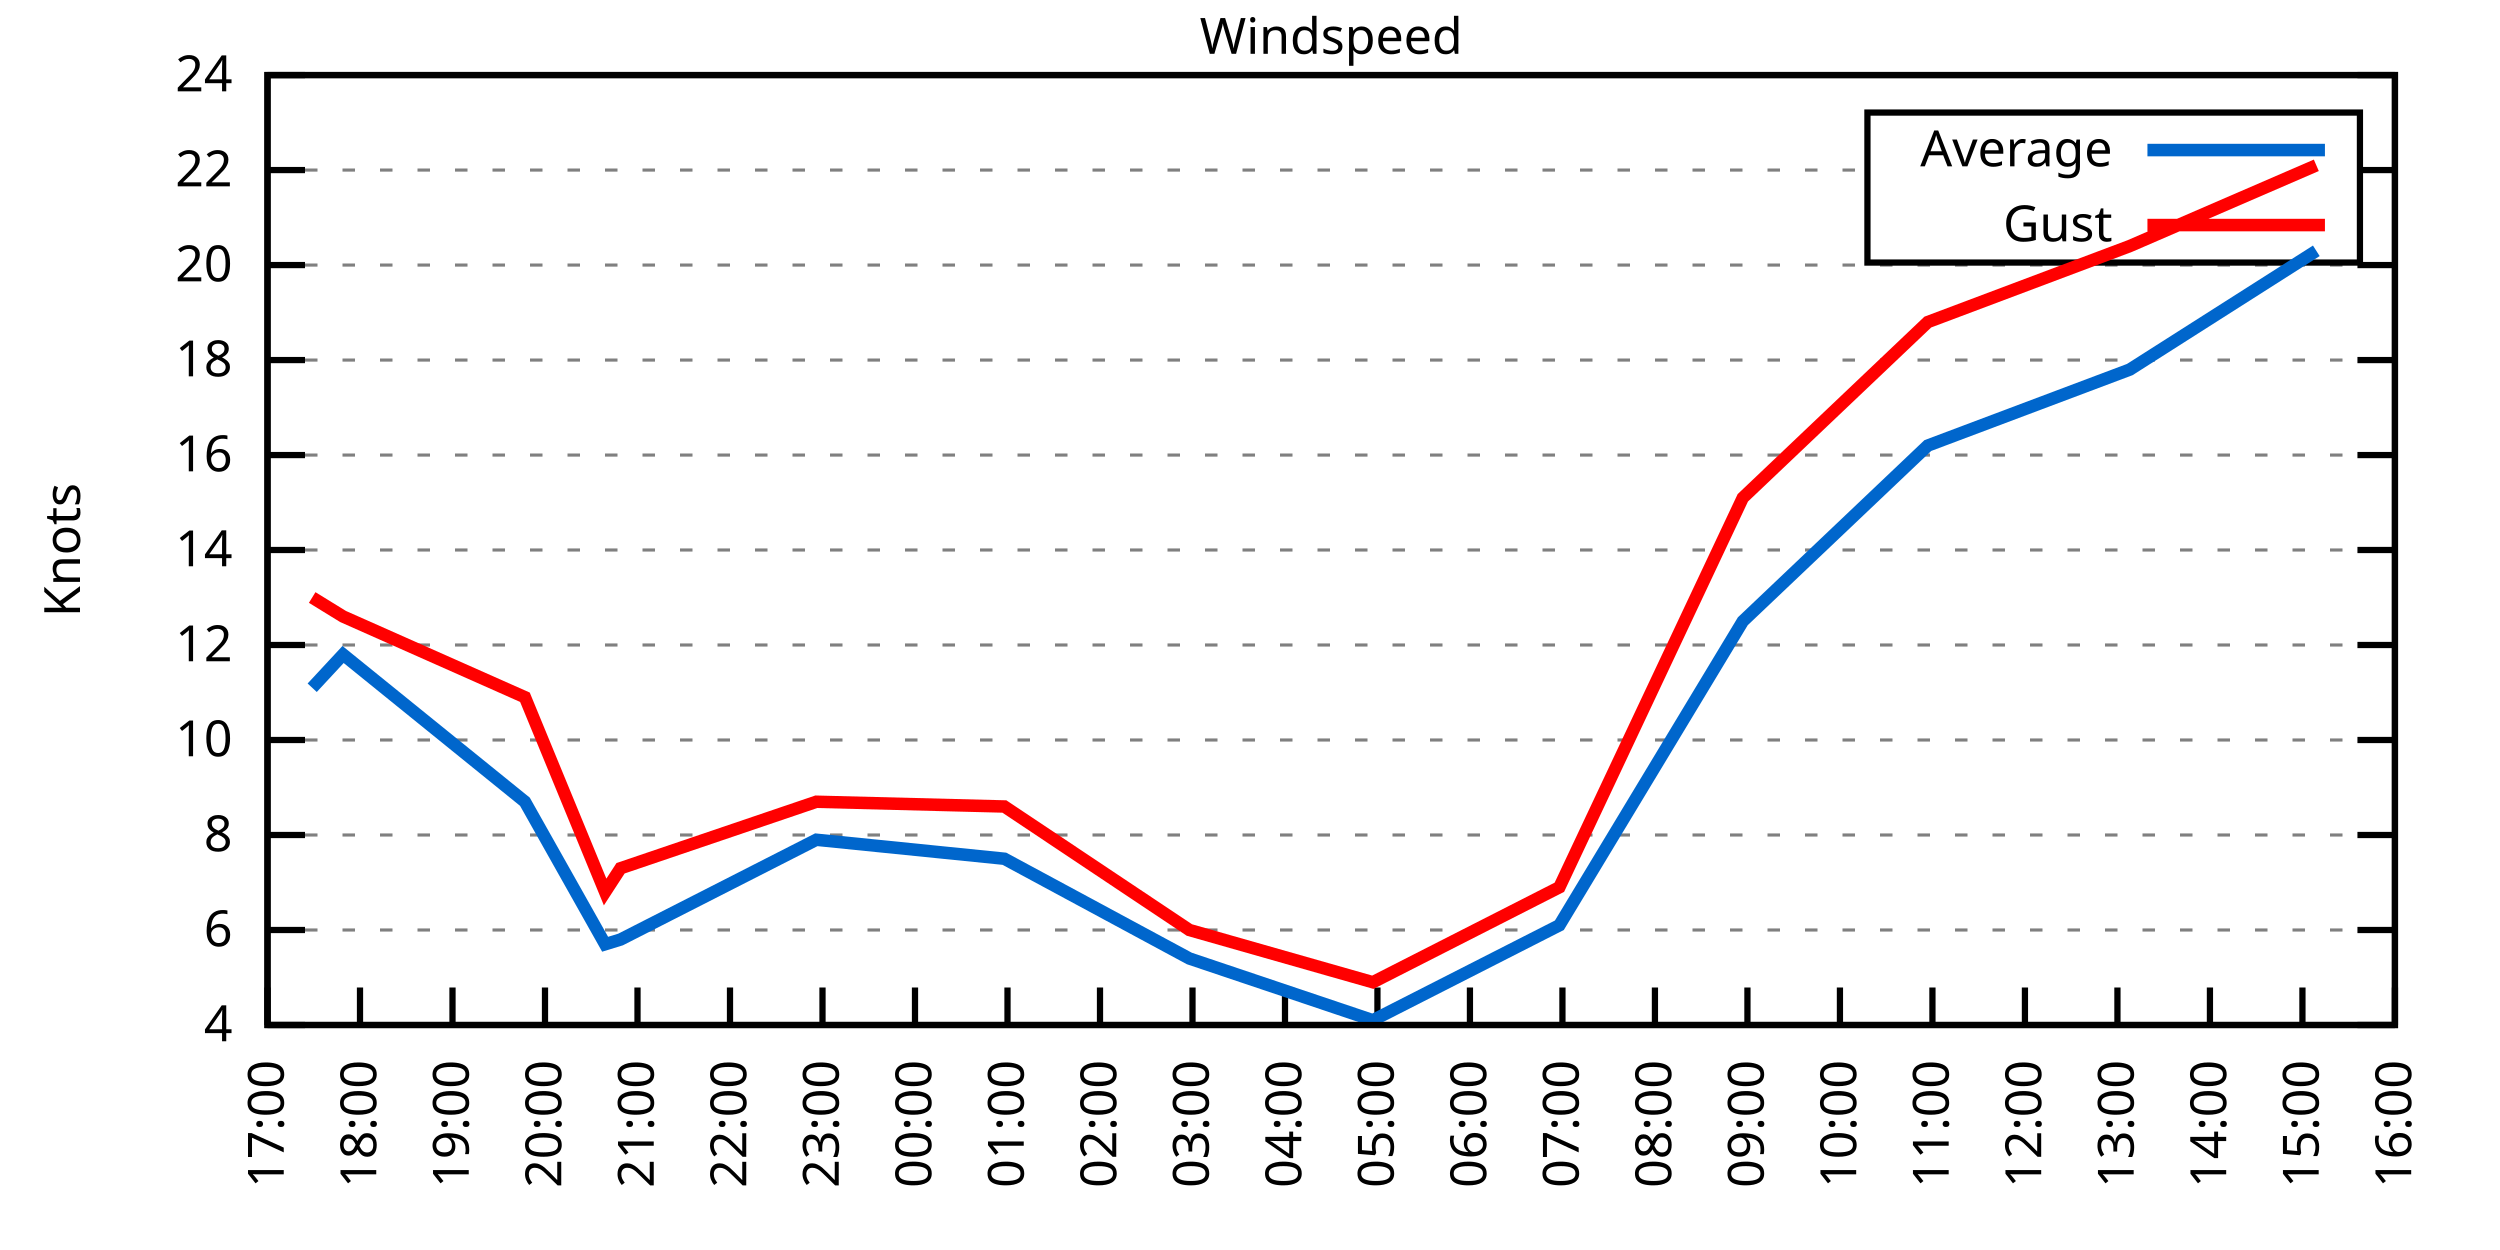
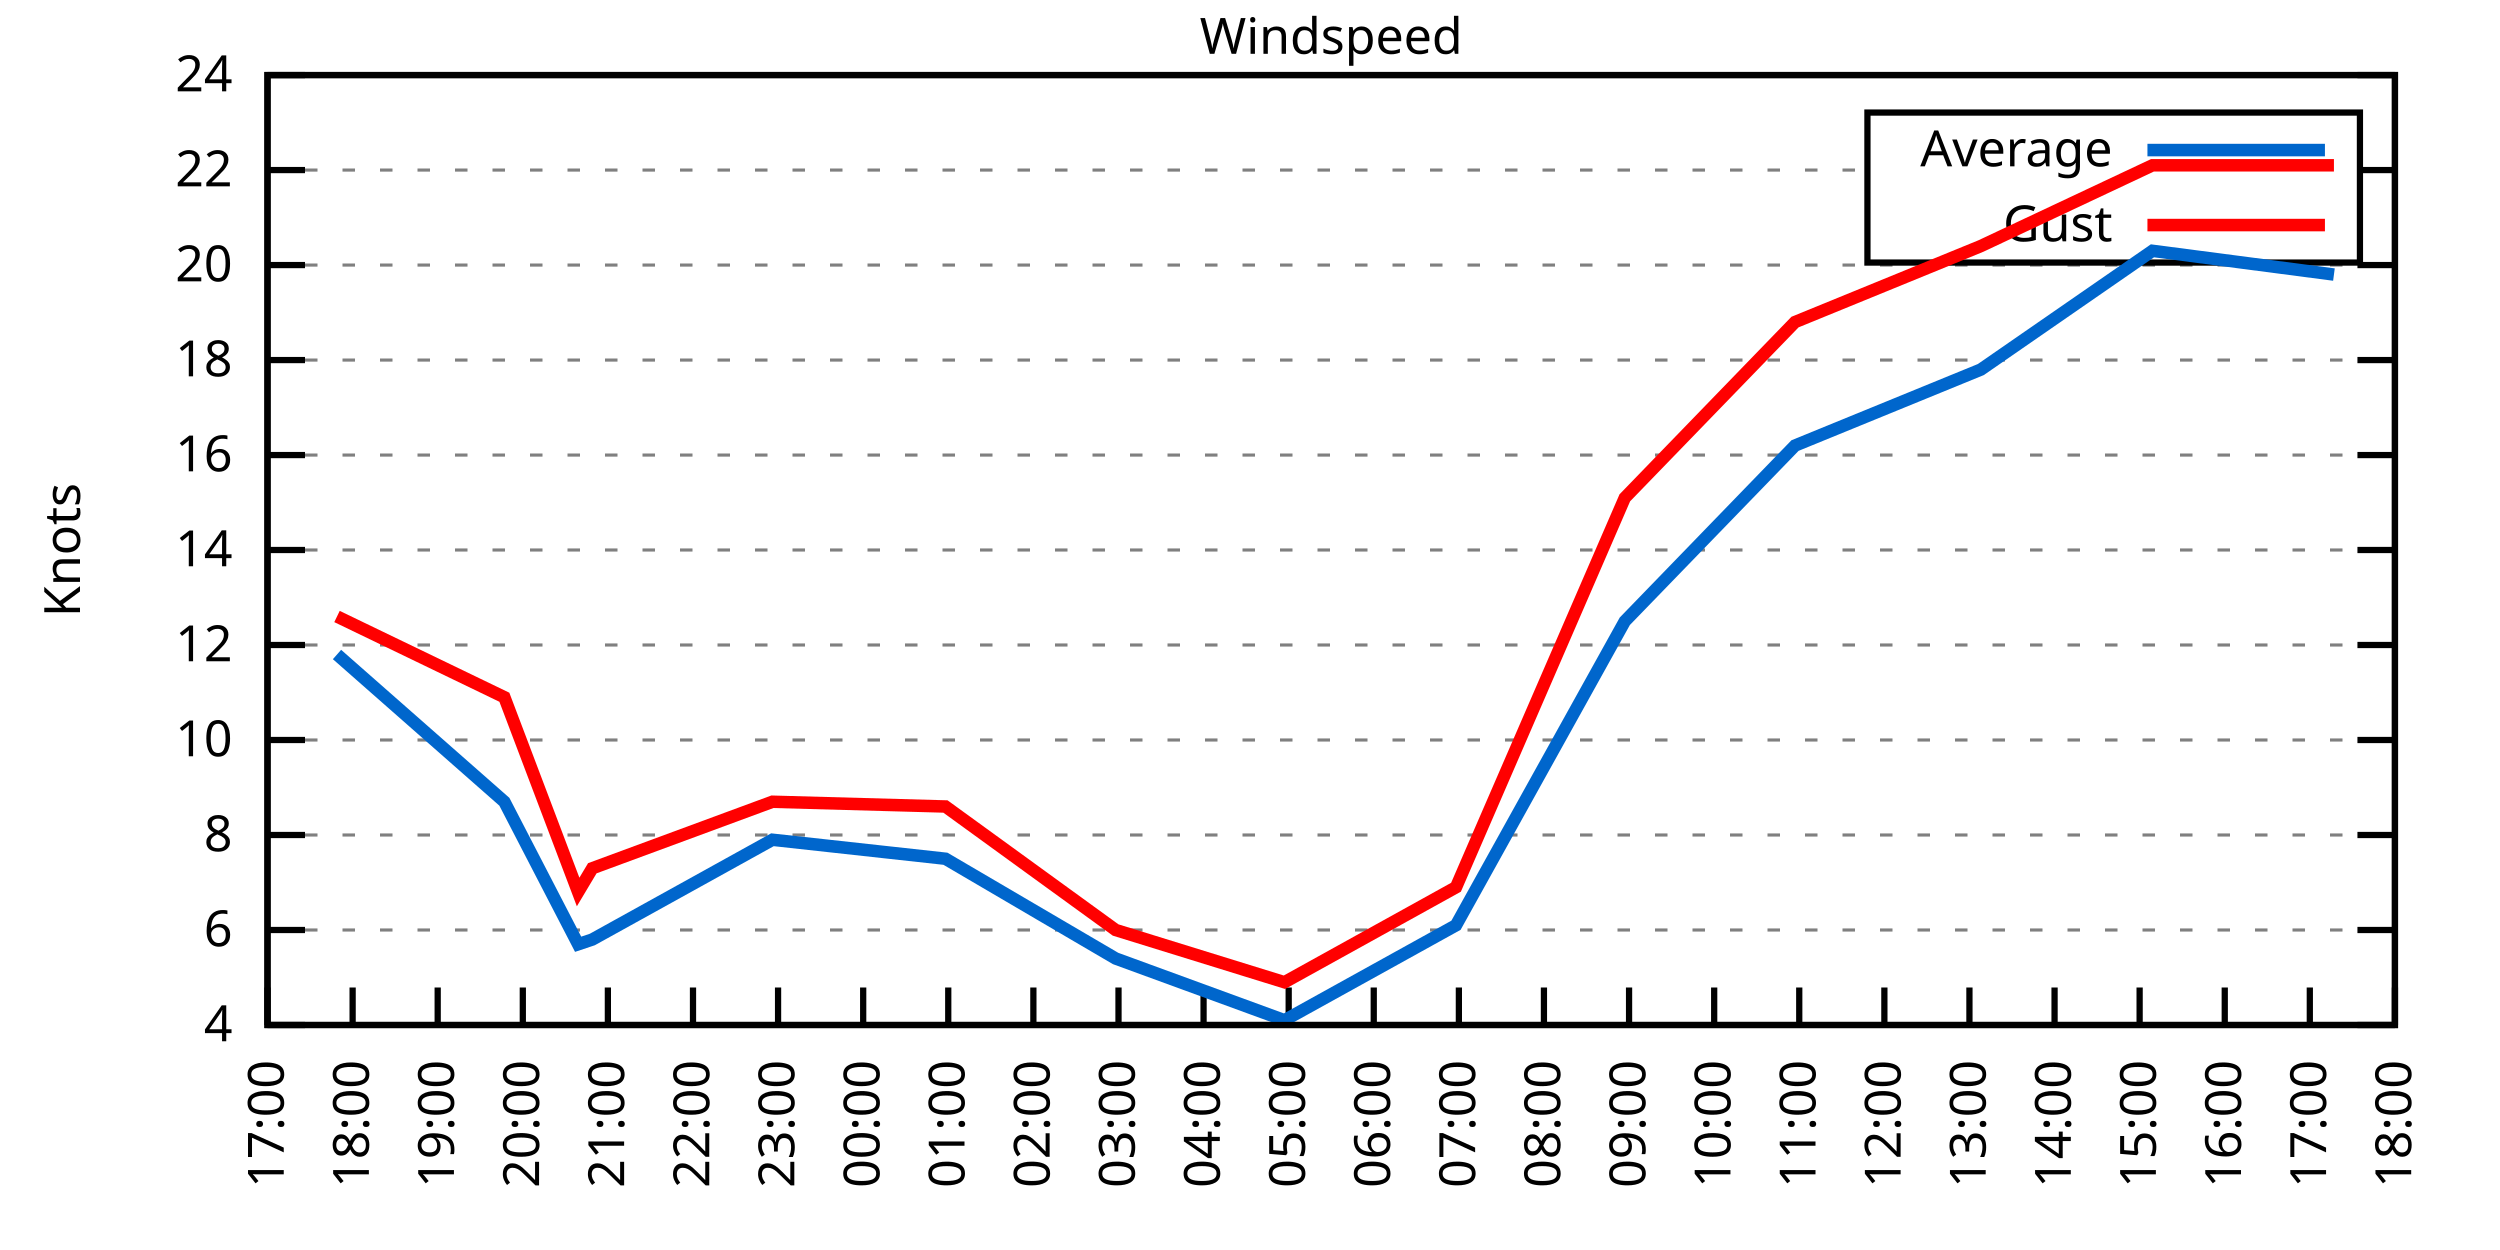
<svg xmlns="http://www.w3.org/2000/svg" xmlns:xlink="http://www.w3.org/1999/xlink" width="400" height="200" viewBox="0 0 400 200">
  <g id="gnuplot_canvas">
    <rect x="0" y="0" width="400" height="200" fill="none" />
    <defs>
      <circle id="gpDot" r="0.5" stroke-width="0.5" stroke="currentColor" />
      <path id="gpPt0" stroke-width="0.333" stroke="currentColor" d="M-1,0 h2 M0,-1 v2" />
      <path id="gpPt1" stroke-width="0.333" stroke="currentColor" d="M-1,-1 L1,1 M1,-1 L-1,1" />
      <path id="gpPt2" stroke-width="0.333" stroke="currentColor" d="M-1,0 L1,0 M0,-1 L0,1 M-1,-1 L1,1 M-1,1 L1,-1" />
      <rect id="gpPt3" stroke-width="0.333" stroke="currentColor" x="-1" y="-1" width="2" height="2" />
      <rect id="gpPt4" stroke-width="0.333" stroke="currentColor" fill="currentColor" x="-1" y="-1" width="2" height="2" />
      <circle id="gpPt5" stroke-width="0.333" stroke="currentColor" cx="0" cy="0" r="1" />
      <use xlink:href="#gpPt5" id="gpPt6" fill="currentColor" stroke="none" />
      <path id="gpPt7" stroke-width="0.333" stroke="currentColor" d="M0,-1.33 L-1.33,0.67 L1.33,0.67 z" />
      <use xlink:href="#gpPt7" id="gpPt8" fill="currentColor" stroke="none" />
      <use xlink:href="#gpPt7" id="gpPt9" stroke="currentColor" transform="rotate(180)" />
      <use xlink:href="#gpPt9" id="gpPt10" fill="currentColor" stroke="none" />
      <use xlink:href="#gpPt3" id="gpPt11" stroke="currentColor" transform="rotate(45)" />
      <use xlink:href="#gpPt11" id="gpPt12" fill="currentColor" stroke="none" />
      <path id="gpPt13" stroke-width="0.333" stroke="currentColor" d="M0,1.330 L1.265,0.411 L0.782,-1.067 L-0.782,-1.076 L-1.265,0.411 z" />
      <use xlink:href="#gpPt13" id="gpPt14" fill="currentColor" stroke="none" />
      <filter id="textbox" filterUnits="objectBoundingBox" x="0" y="0" height="1" width="1">
        <feFlood flood-color="white" flood-opacity="1" result="bgnd" />
        <feComposite in="SourceGraphic" in2="bgnd" operator="atop" />
      </filter>
      <filter id="greybox" filterUnits="objectBoundingBox" x="0" y="0" height="1" width="1">
        <feFlood flood-color="lightgrey" flood-opacity="1" result="grey" />
        <feComposite in="SourceGraphic" in2="grey" operator="atop" />
      </filter>
    </defs>
    <g fill="none" color="white" stroke="currentColor" stroke-width="1.00" stroke-linecap="butt" stroke-linejoin="miter">
</g>
    <g fill="none" color="black" stroke="currentColor" stroke-width="1.00" stroke-linecap="butt" stroke-linejoin="miter">
      <g stroke="none" shape-rendering="crispEdges">
        <polygon fill="rgb(255, 255, 255)" points="42.80,164.00 383.18,164.00 383.18,12.02 42.80,12.02 " />
      </g>
    </g>
    <g fill="none" color="black" stroke="currentColor" stroke-width="1.00" stroke-linecap="butt" stroke-linejoin="miter">
</g>
    <g fill="none" color="black" stroke="black" stroke-width="0.50" stroke-linecap="butt" stroke-linejoin="miter">
</g>
    <g fill="none" color="gray" stroke="currentColor" stroke-width="0.50" stroke-linecap="butt" stroke-linejoin="miter">
      <path stroke="gray" stroke-dasharray="2,4" class="gridline" d="M42.80,164.00 L383.19,164.00  " />
    </g>
    <g fill="none" color="gray" stroke="gray" stroke-width="1.00" stroke-linecap="butt" stroke-linejoin="miter">
</g>
    <g fill="none" color="black" stroke="currentColor" stroke-width="1.00" stroke-linecap="butt" stroke-linejoin="miter">
      <path stroke="black" d="M42.80,164.00 L48.80,164.00 M383.19,164.00 L377.19,164.00  " />
      <g transform="translate(37.20,166.60)" stroke="none" fill="black" font-family="Sans" font-size="8.00" text-anchor="end">
        <text>
          <tspan font-family="Sans"> 4</tspan>
        </text>
      </g>
    </g>
    <g fill="none" color="black" stroke="currentColor" stroke-width="1.00" stroke-linecap="butt" stroke-linejoin="miter">
</g>
    <g fill="none" color="black" stroke="black" stroke-width="0.50" stroke-linecap="butt" stroke-linejoin="miter">
</g>
    <g fill="none" color="gray" stroke="currentColor" stroke-width="0.50" stroke-linecap="butt" stroke-linejoin="miter">
      <path stroke="gray" stroke-dasharray="2,4" class="gridline" d="M42.80,148.80 L383.19,148.80  " />
    </g>
    <g fill="none" color="gray" stroke="gray" stroke-width="1.00" stroke-linecap="butt" stroke-linejoin="miter">
</g>
    <g fill="none" color="black" stroke="currentColor" stroke-width="1.00" stroke-linecap="butt" stroke-linejoin="miter">
      <path stroke="black" d="M42.80,148.80 L48.80,148.80 M383.19,148.80 L377.19,148.80  " />
      <g transform="translate(37.20,151.40)" stroke="none" fill="black" font-family="Sans" font-size="8.00" text-anchor="end">
        <text>
          <tspan font-family="Sans"> 6</tspan>
        </text>
      </g>
    </g>
    <g fill="none" color="black" stroke="currentColor" stroke-width="1.00" stroke-linecap="butt" stroke-linejoin="miter">
</g>
    <g fill="none" color="black" stroke="black" stroke-width="0.50" stroke-linecap="butt" stroke-linejoin="miter">
</g>
    <g fill="none" color="gray" stroke="currentColor" stroke-width="0.50" stroke-linecap="butt" stroke-linejoin="miter">
      <path stroke="gray" stroke-dasharray="2,4" class="gridline" d="M42.80,133.60 L383.19,133.60  " />
    </g>
    <g fill="none" color="gray" stroke="gray" stroke-width="1.00" stroke-linecap="butt" stroke-linejoin="miter">
</g>
    <g fill="none" color="black" stroke="currentColor" stroke-width="1.00" stroke-linecap="butt" stroke-linejoin="miter">
      <path stroke="black" d="M42.80,133.60 L48.80,133.60 M383.19,133.60 L377.19,133.60  " />
      <g transform="translate(37.20,136.20)" stroke="none" fill="black" font-family="Sans" font-size="8.00" text-anchor="end">
        <text>
          <tspan font-family="Sans"> 8</tspan>
        </text>
      </g>
    </g>
    <g fill="none" color="black" stroke="currentColor" stroke-width="1.00" stroke-linecap="butt" stroke-linejoin="miter">
</g>
    <g fill="none" color="black" stroke="black" stroke-width="0.50" stroke-linecap="butt" stroke-linejoin="miter">
</g>
    <g fill="none" color="gray" stroke="currentColor" stroke-width="0.50" stroke-linecap="butt" stroke-linejoin="miter">
      <path stroke="gray" stroke-dasharray="2,4" class="gridline" d="M42.80,118.40 L383.19,118.40  " />
    </g>
    <g fill="none" color="gray" stroke="gray" stroke-width="1.00" stroke-linecap="butt" stroke-linejoin="miter">
</g>
    <g fill="none" color="black" stroke="currentColor" stroke-width="1.00" stroke-linecap="butt" stroke-linejoin="miter">
      <path stroke="black" d="M42.80,118.40 L48.80,118.40 M383.19,118.40 L377.19,118.40  " />
      <g transform="translate(37.20,121.00)" stroke="none" fill="black" font-family="Sans" font-size="8.00" text-anchor="end">
        <text>
          <tspan font-family="Sans"> 10</tspan>
        </text>
      </g>
    </g>
    <g fill="none" color="black" stroke="currentColor" stroke-width="1.00" stroke-linecap="butt" stroke-linejoin="miter">
</g>
    <g fill="none" color="black" stroke="black" stroke-width="0.50" stroke-linecap="butt" stroke-linejoin="miter">
</g>
    <g fill="none" color="gray" stroke="currentColor" stroke-width="0.50" stroke-linecap="butt" stroke-linejoin="miter">
      <path stroke="gray" stroke-dasharray="2,4" class="gridline" d="M42.80,103.20 L383.19,103.20  " />
    </g>
    <g fill="none" color="gray" stroke="gray" stroke-width="1.00" stroke-linecap="butt" stroke-linejoin="miter">
</g>
    <g fill="none" color="black" stroke="currentColor" stroke-width="1.00" stroke-linecap="butt" stroke-linejoin="miter">
      <path stroke="black" d="M42.80,103.20 L48.80,103.20 M383.19,103.20 L377.19,103.20  " />
      <g transform="translate(37.20,105.80)" stroke="none" fill="black" font-family="Sans" font-size="8.00" text-anchor="end">
        <text>
          <tspan font-family="Sans"> 12</tspan>
        </text>
      </g>
    </g>
    <g fill="none" color="black" stroke="currentColor" stroke-width="1.00" stroke-linecap="butt" stroke-linejoin="miter">
</g>
    <g fill="none" color="black" stroke="black" stroke-width="0.50" stroke-linecap="butt" stroke-linejoin="miter">
</g>
    <g fill="none" color="gray" stroke="currentColor" stroke-width="0.50" stroke-linecap="butt" stroke-linejoin="miter">
      <path stroke="gray" stroke-dasharray="2,4" class="gridline" d="M42.80,88.00 L383.19,88.00  " />
    </g>
    <g fill="none" color="gray" stroke="gray" stroke-width="1.00" stroke-linecap="butt" stroke-linejoin="miter">
</g>
    <g fill="none" color="black" stroke="currentColor" stroke-width="1.00" stroke-linecap="butt" stroke-linejoin="miter">
      <path stroke="black" d="M42.80,88.00 L48.80,88.00 M383.19,88.00 L377.19,88.00  " />
      <g transform="translate(37.20,90.60)" stroke="none" fill="black" font-family="Sans" font-size="8.00" text-anchor="end">
        <text>
          <tspan font-family="Sans"> 14</tspan>
        </text>
      </g>
    </g>
    <g fill="none" color="black" stroke="currentColor" stroke-width="1.00" stroke-linecap="butt" stroke-linejoin="miter">
</g>
    <g fill="none" color="black" stroke="black" stroke-width="0.50" stroke-linecap="butt" stroke-linejoin="miter">
</g>
    <g fill="none" color="gray" stroke="currentColor" stroke-width="0.50" stroke-linecap="butt" stroke-linejoin="miter">
      <path stroke="gray" stroke-dasharray="2,4" class="gridline" d="M42.80,72.81 L383.19,72.81  " />
    </g>
    <g fill="none" color="gray" stroke="gray" stroke-width="1.00" stroke-linecap="butt" stroke-linejoin="miter">
</g>
    <g fill="none" color="black" stroke="currentColor" stroke-width="1.00" stroke-linecap="butt" stroke-linejoin="miter">
      <path stroke="black" d="M42.80,72.81 L48.80,72.81 M383.19,72.81 L377.19,72.81  " />
      <g transform="translate(37.20,75.41)" stroke="none" fill="black" font-family="Sans" font-size="8.00" text-anchor="end">
        <text>
          <tspan font-family="Sans"> 16</tspan>
        </text>
      </g>
    </g>
    <g fill="none" color="black" stroke="currentColor" stroke-width="1.00" stroke-linecap="butt" stroke-linejoin="miter">
</g>
    <g fill="none" color="black" stroke="black" stroke-width="0.50" stroke-linecap="butt" stroke-linejoin="miter">
</g>
    <g fill="none" color="gray" stroke="currentColor" stroke-width="0.50" stroke-linecap="butt" stroke-linejoin="miter">
      <path stroke="gray" stroke-dasharray="2,4" class="gridline" d="M42.80,57.61 L383.19,57.61  " />
    </g>
    <g fill="none" color="gray" stroke="gray" stroke-width="1.00" stroke-linecap="butt" stroke-linejoin="miter">
</g>
    <g fill="none" color="black" stroke="currentColor" stroke-width="1.00" stroke-linecap="butt" stroke-linejoin="miter">
      <path stroke="black" d="M42.80,57.61 L48.80,57.61 M383.19,57.61 L377.19,57.61  " />
      <g transform="translate(37.20,60.21)" stroke="none" fill="black" font-family="Sans" font-size="8.00" text-anchor="end">
        <text>
          <tspan font-family="Sans"> 18</tspan>
        </text>
      </g>
    </g>
    <g fill="none" color="black" stroke="currentColor" stroke-width="1.00" stroke-linecap="butt" stroke-linejoin="miter">
</g>
    <g fill="none" color="black" stroke="black" stroke-width="0.50" stroke-linecap="butt" stroke-linejoin="miter">
</g>
    <g fill="none" color="gray" stroke="currentColor" stroke-width="0.50" stroke-linecap="butt" stroke-linejoin="miter">
      <path stroke="gray" stroke-dasharray="2,4" class="gridline" d="M42.80,42.41 L383.19,42.41  " />
    </g>
    <g fill="none" color="gray" stroke="gray" stroke-width="1.00" stroke-linecap="butt" stroke-linejoin="miter">
</g>
    <g fill="none" color="black" stroke="currentColor" stroke-width="1.00" stroke-linecap="butt" stroke-linejoin="miter">
      <path stroke="black" d="M42.80,42.41 L48.80,42.41 M383.19,42.41 L377.19,42.41  " />
      <g transform="translate(37.20,45.01)" stroke="none" fill="black" font-family="Sans" font-size="8.00" text-anchor="end">
        <text>
          <tspan font-family="Sans"> 20</tspan>
        </text>
      </g>
    </g>
    <g fill="none" color="black" stroke="currentColor" stroke-width="1.00" stroke-linecap="butt" stroke-linejoin="miter">
</g>
    <g fill="none" color="black" stroke="black" stroke-width="0.50" stroke-linecap="butt" stroke-linejoin="miter">
</g>
    <g fill="none" color="gray" stroke="currentColor" stroke-width="0.50" stroke-linecap="butt" stroke-linejoin="miter">
      <path stroke="gray" stroke-dasharray="2,4" class="gridline" d="M42.80,27.21 L298.79,27.21 M377.59,27.21 L383.19,27.21  " />
    </g>
    <g fill="none" color="gray" stroke="gray" stroke-width="1.00" stroke-linecap="butt" stroke-linejoin="miter">
</g>
    <g fill="none" color="black" stroke="currentColor" stroke-width="1.00" stroke-linecap="butt" stroke-linejoin="miter">
      <path stroke="black" d="M42.80,27.21 L48.80,27.21 M383.19,27.21 L377.19,27.21  " />
      <g transform="translate(37.20,29.81)" stroke="none" fill="black" font-family="Sans" font-size="8.00" text-anchor="end">
        <text>
          <tspan font-family="Sans"> 22</tspan>
        </text>
      </g>
    </g>
    <g fill="none" color="black" stroke="currentColor" stroke-width="1.00" stroke-linecap="butt" stroke-linejoin="miter">
</g>
    <g fill="none" color="black" stroke="black" stroke-width="0.50" stroke-linecap="butt" stroke-linejoin="miter">
</g>
    <g fill="none" color="gray" stroke="currentColor" stroke-width="0.50" stroke-linecap="butt" stroke-linejoin="miter">
      <path stroke="gray" stroke-dasharray="2,4" class="gridline" d="M42.80,12.01 L383.19,12.01  " />
    </g>
    <g fill="none" color="gray" stroke="gray" stroke-width="1.00" stroke-linecap="butt" stroke-linejoin="miter">
</g>
    <g fill="none" color="black" stroke="currentColor" stroke-width="1.00" stroke-linecap="butt" stroke-linejoin="miter">
      <path stroke="black" d="M42.80,12.01 L48.80,12.01 M383.19,12.01 L377.19,12.01  " />
      <g transform="translate(37.20,14.61)" stroke="none" fill="black" font-family="Sans" font-size="8.00" text-anchor="end">
        <text>
          <tspan font-family="Sans"> 24</tspan>
        </text>
      </g>
    </g>
    <g fill="none" color="black" stroke="currentColor" stroke-width="1.00" stroke-linecap="butt" stroke-linejoin="miter">
      <path stroke="black" d="M42.80,164.00 L42.80,158.00  " />
      <g transform="translate(45.40,169.60) rotate(270.00)" stroke="none" fill="black" font-family="Sans" font-size="8.00" text-anchor="end">
        <text>
          <tspan font-family="Sans">17:00</tspan>
        </text>
      </g>
    </g>
    <g fill="none" color="black" stroke="currentColor" stroke-width="1.00" stroke-linecap="butt" stroke-linejoin="miter">
-       <path stroke="black" d="M57.60,164.00 L57.60,158.00  " />
-       <g transform="translate(60.20,169.60) rotate(270.00)" stroke="none" fill="black" font-family="Sans" font-size="8.00" text-anchor="end">
+       <path stroke="black" d="M56.42,164.00 L56.42,158.00  " />
+       <g transform="translate(59.02,169.60) rotate(270.00)" stroke="none" fill="black" font-family="Sans" font-size="8.00" text-anchor="end">
        <text>
          <tspan font-family="Sans">18:00</tspan>
        </text>
      </g>
    </g>
    <g fill="none" color="black" stroke="currentColor" stroke-width="1.00" stroke-linecap="butt" stroke-linejoin="miter">
-       <path stroke="black" d="M72.40,164.00 L72.40,158.00  " />
-       <g transform="translate(75.00,169.60) rotate(270.00)" stroke="none" fill="black" font-family="Sans" font-size="8.00" text-anchor="end">
+       <path stroke="black" d="M70.03,164.00 L70.03,158.00  " />
+       <g transform="translate(72.63,169.60) rotate(270.00)" stroke="none" fill="black" font-family="Sans" font-size="8.00" text-anchor="end">
        <text>
          <tspan font-family="Sans">19:00</tspan>
        </text>
      </g>
    </g>
    <g fill="none" color="black" stroke="currentColor" stroke-width="1.00" stroke-linecap="butt" stroke-linejoin="miter">
-       <path stroke="black" d="M87.20,164.00 L87.20,158.00  " />
-       <g transform="translate(89.80,169.60) rotate(270.00)" stroke="none" fill="black" font-family="Sans" font-size="8.00" text-anchor="end">
+       <path stroke="black" d="M83.65,164.00 L83.65,158.00  " />
+       <g transform="translate(86.25,169.60) rotate(270.00)" stroke="none" fill="black" font-family="Sans" font-size="8.00" text-anchor="end">
        <text>
          <tspan font-family="Sans">20:00</tspan>
        </text>
      </g>
    </g>
    <g fill="none" color="black" stroke="currentColor" stroke-width="1.00" stroke-linecap="butt" stroke-linejoin="miter">
-       <path stroke="black" d="M102.00,164.00 L102.00,158.00  " />
-       <g transform="translate(104.60,169.60) rotate(270.00)" stroke="none" fill="black" font-family="Sans" font-size="8.00" text-anchor="end">
+       <path stroke="black" d="M97.26,164.00 L97.26,158.00  " />
+       <g transform="translate(99.86,169.60) rotate(270.00)" stroke="none" fill="black" font-family="Sans" font-size="8.00" text-anchor="end">
        <text>
          <tspan font-family="Sans">21:00</tspan>
        </text>
      </g>
    </g>
    <g fill="none" color="black" stroke="currentColor" stroke-width="1.00" stroke-linecap="butt" stroke-linejoin="miter">
-       <path stroke="black" d="M116.80,164.00 L116.80,158.00  " />
-       <g transform="translate(119.40,169.60) rotate(270.00)" stroke="none" fill="black" font-family="Sans" font-size="8.00" text-anchor="end">
+       <path stroke="black" d="M110.88,164.00 L110.88,158.00  " />
+       <g transform="translate(113.48,169.60) rotate(270.00)" stroke="none" fill="black" font-family="Sans" font-size="8.00" text-anchor="end">
        <text>
          <tspan font-family="Sans">22:00</tspan>
        </text>
      </g>
    </g>
    <g fill="none" color="black" stroke="currentColor" stroke-width="1.00" stroke-linecap="butt" stroke-linejoin="miter">
-       <path stroke="black" d="M131.60,164.00 L131.60,158.00  " />
-       <g transform="translate(134.20,169.60) rotate(270.00)" stroke="none" fill="black" font-family="Sans" font-size="8.00" text-anchor="end">
+       <path stroke="black" d="M124.49,164.00 L124.49,158.00  " />
+       <g transform="translate(127.09,169.60) rotate(270.00)" stroke="none" fill="black" font-family="Sans" font-size="8.00" text-anchor="end">
        <text>
          <tspan font-family="Sans">23:00</tspan>
        </text>
      </g>
    </g>
    <g fill="none" color="black" stroke="currentColor" stroke-width="1.00" stroke-linecap="butt" stroke-linejoin="miter">
-       <path stroke="black" d="M146.40,164.00 L146.40,158.00  " />
-       <g transform="translate(149.00,169.60) rotate(270.00)" stroke="none" fill="black" font-family="Sans" font-size="8.00" text-anchor="end">
+       <path stroke="black" d="M138.11,164.00 L138.11,158.00  " />
+       <g transform="translate(140.71,169.60) rotate(270.00)" stroke="none" fill="black" font-family="Sans" font-size="8.00" text-anchor="end">
        <text>
          <tspan font-family="Sans">00:00</tspan>
        </text>
      </g>
    </g>
    <g fill="none" color="black" stroke="currentColor" stroke-width="1.00" stroke-linecap="butt" stroke-linejoin="miter">
-       <path stroke="black" d="M161.20,164.00 L161.20,158.00  " />
-       <g transform="translate(163.80,169.60) rotate(270.00)" stroke="none" fill="black" font-family="Sans" font-size="8.00" text-anchor="end">
+       <path stroke="black" d="M151.72,164.00 L151.72,158.00  " />
+       <g transform="translate(154.32,169.60) rotate(270.00)" stroke="none" fill="black" font-family="Sans" font-size="8.00" text-anchor="end">
        <text>
          <tspan font-family="Sans">01:00</tspan>
        </text>
      </g>
    </g>
    <g fill="none" color="black" stroke="currentColor" stroke-width="1.00" stroke-linecap="butt" stroke-linejoin="miter">
-       <path stroke="black" d="M176.00,164.00 L176.00,158.00  " />
-       <g transform="translate(178.60,169.60) rotate(270.00)" stroke="none" fill="black" font-family="Sans" font-size="8.00" text-anchor="end">
+       <path stroke="black" d="M165.34,164.00 L165.34,158.00  " />
+       <g transform="translate(167.94,169.60) rotate(270.00)" stroke="none" fill="black" font-family="Sans" font-size="8.00" text-anchor="end">
        <text>
          <tspan font-family="Sans">02:00</tspan>
        </text>
      </g>
    </g>
    <g fill="none" color="black" stroke="currentColor" stroke-width="1.00" stroke-linecap="butt" stroke-linejoin="miter">
-       <path stroke="black" d="M190.80,164.00 L190.80,158.00  " />
-       <g transform="translate(193.40,169.60) rotate(270.00)" stroke="none" fill="black" font-family="Sans" font-size="8.00" text-anchor="end">
+       <path stroke="black" d="M178.96,164.00 L178.96,158.00  " />
+       <g transform="translate(181.56,169.60) rotate(270.00)" stroke="none" fill="black" font-family="Sans" font-size="8.00" text-anchor="end">
        <text>
          <tspan font-family="Sans">03:00</tspan>
        </text>
      </g>
    </g>
    <g fill="none" color="black" stroke="currentColor" stroke-width="1.00" stroke-linecap="butt" stroke-linejoin="miter">
-       <path stroke="black" d="M205.60,164.00 L205.60,158.00  " />
-       <g transform="translate(208.20,169.60) rotate(270.00)" stroke="none" fill="black" font-family="Sans" font-size="8.00" text-anchor="end">
+       <path stroke="black" d="M192.57,164.00 L192.57,158.00  " />
+       <g transform="translate(195.17,169.60) rotate(270.00)" stroke="none" fill="black" font-family="Sans" font-size="8.00" text-anchor="end">
        <text>
          <tspan font-family="Sans">04:00</tspan>
        </text>
      </g>
    </g>
    <g fill="none" color="black" stroke="currentColor" stroke-width="1.00" stroke-linecap="butt" stroke-linejoin="miter">
-       <path stroke="black" d="M220.39,164.00 L220.39,158.00  " />
-       <g transform="translate(222.99,169.60) rotate(270.00)" stroke="none" fill="black" font-family="Sans" font-size="8.00" text-anchor="end">
+       <path stroke="black" d="M206.19,164.00 L206.19,158.00  " />
+       <g transform="translate(208.79,169.60) rotate(270.00)" stroke="none" fill="black" font-family="Sans" font-size="8.00" text-anchor="end">
        <text>
          <tspan font-family="Sans">05:00</tspan>
        </text>
      </g>
    </g>
    <g fill="none" color="black" stroke="currentColor" stroke-width="1.00" stroke-linecap="butt" stroke-linejoin="miter">
-       <path stroke="black" d="M235.19,164.00 L235.19,158.00  " />
-       <g transform="translate(237.79,169.60) rotate(270.00)" stroke="none" fill="black" font-family="Sans" font-size="8.00" text-anchor="end">
+       <path stroke="black" d="M219.80,164.00 L219.80,158.00  " />
+       <g transform="translate(222.40,169.60) rotate(270.00)" stroke="none" fill="black" font-family="Sans" font-size="8.00" text-anchor="end">
        <text>
          <tspan font-family="Sans">06:00</tspan>
        </text>
      </g>
    </g>
    <g fill="none" color="black" stroke="currentColor" stroke-width="1.00" stroke-linecap="butt" stroke-linejoin="miter">
-       <path stroke="black" d="M249.99,164.00 L249.99,158.00  " />
-       <g transform="translate(252.59,169.60) rotate(270.00)" stroke="none" fill="black" font-family="Sans" font-size="8.00" text-anchor="end">
+       <path stroke="black" d="M233.42,164.00 L233.42,158.00  " />
+       <g transform="translate(236.02,169.60) rotate(270.00)" stroke="none" fill="black" font-family="Sans" font-size="8.00" text-anchor="end">
        <text>
          <tspan font-family="Sans">07:00</tspan>
        </text>
      </g>
    </g>
    <g fill="none" color="black" stroke="currentColor" stroke-width="1.00" stroke-linecap="butt" stroke-linejoin="miter">
-       <path stroke="black" d="M264.79,164.00 L264.79,158.00  " />
-       <g transform="translate(267.39,169.60) rotate(270.00)" stroke="none" fill="black" font-family="Sans" font-size="8.00" text-anchor="end">
+       <path stroke="black" d="M247.03,164.00 L247.03,158.00  " />
+       <g transform="translate(249.63,169.60) rotate(270.00)" stroke="none" fill="black" font-family="Sans" font-size="8.00" text-anchor="end">
        <text>
          <tspan font-family="Sans">08:00</tspan>
        </text>
      </g>
    </g>
    <g fill="none" color="black" stroke="currentColor" stroke-width="1.00" stroke-linecap="butt" stroke-linejoin="miter">
-       <path stroke="black" d="M279.59,164.00 L279.59,158.00  " />
-       <g transform="translate(282.19,169.60) rotate(270.00)" stroke="none" fill="black" font-family="Sans" font-size="8.00" text-anchor="end">
+       <path stroke="black" d="M260.65,164.00 L260.65,158.00  " />
+       <g transform="translate(263.25,169.60) rotate(270.00)" stroke="none" fill="black" font-family="Sans" font-size="8.00" text-anchor="end">
        <text>
          <tspan font-family="Sans">09:00</tspan>
        </text>
      </g>
    </g>
    <g fill="none" color="black" stroke="currentColor" stroke-width="1.00" stroke-linecap="butt" stroke-linejoin="miter">
-       <path stroke="black" d="M294.39,164.00 L294.39,158.00  " />
-       <g transform="translate(296.99,169.60) rotate(270.00)" stroke="none" fill="black" font-family="Sans" font-size="8.00" text-anchor="end">
+       <path stroke="black" d="M274.27,164.00 L274.27,158.00  " />
+       <g transform="translate(276.87,169.60) rotate(270.00)" stroke="none" fill="black" font-family="Sans" font-size="8.00" text-anchor="end">
        <text>
          <tspan font-family="Sans">10:00</tspan>
        </text>
      </g>
    </g>
    <g fill="none" color="black" stroke="currentColor" stroke-width="1.00" stroke-linecap="butt" stroke-linejoin="miter">
-       <path stroke="black" d="M309.19,164.00 L309.19,158.00  " />
-       <g transform="translate(311.79,169.60) rotate(270.00)" stroke="none" fill="black" font-family="Sans" font-size="8.00" text-anchor="end">
+       <path stroke="black" d="M287.88,164.00 L287.88,158.00  " />
+       <g transform="translate(290.48,169.60) rotate(270.00)" stroke="none" fill="black" font-family="Sans" font-size="8.00" text-anchor="end">
        <text>
          <tspan font-family="Sans">11:00</tspan>
        </text>
      </g>
    </g>
    <g fill="none" color="black" stroke="currentColor" stroke-width="1.00" stroke-linecap="butt" stroke-linejoin="miter">
-       <path stroke="black" d="M323.99,164.00 L323.99,158.00  " />
-       <g transform="translate(326.59,169.60) rotate(270.00)" stroke="none" fill="black" font-family="Sans" font-size="8.00" text-anchor="end">
+       <path stroke="black" d="M301.50,164.00 L301.50,158.00  " />
+       <g transform="translate(304.10,169.60) rotate(270.00)" stroke="none" fill="black" font-family="Sans" font-size="8.00" text-anchor="end">
        <text>
          <tspan font-family="Sans">12:00</tspan>
        </text>
      </g>
    </g>
    <g fill="none" color="black" stroke="currentColor" stroke-width="1.00" stroke-linecap="butt" stroke-linejoin="miter">
-       <path stroke="black" d="M338.79,164.00 L338.79,158.00  " />
-       <g transform="translate(341.39,169.60) rotate(270.00)" stroke="none" fill="black" font-family="Sans" font-size="8.00" text-anchor="end">
+       <path stroke="black" d="M315.11,164.00 L315.11,158.00  " />
+       <g transform="translate(317.71,169.60) rotate(270.00)" stroke="none" fill="black" font-family="Sans" font-size="8.00" text-anchor="end">
        <text>
          <tspan font-family="Sans">13:00</tspan>
        </text>
      </g>
    </g>
    <g fill="none" color="black" stroke="currentColor" stroke-width="1.00" stroke-linecap="butt" stroke-linejoin="miter">
-       <path stroke="black" d="M353.59,164.00 L353.59,158.00  " />
-       <g transform="translate(356.19,169.60) rotate(270.00)" stroke="none" fill="black" font-family="Sans" font-size="8.00" text-anchor="end">
+       <path stroke="black" d="M328.73,164.00 L328.73,158.00  " />
+       <g transform="translate(331.33,169.60) rotate(270.00)" stroke="none" fill="black" font-family="Sans" font-size="8.00" text-anchor="end">
        <text>
          <tspan font-family="Sans">14:00</tspan>
        </text>
      </g>
    </g>
    <g fill="none" color="black" stroke="currentColor" stroke-width="1.00" stroke-linecap="butt" stroke-linejoin="miter">
-       <path stroke="black" d="M368.39,164.00 L368.39,158.00  " />
-       <g transform="translate(370.99,169.60) rotate(270.00)" stroke="none" fill="black" font-family="Sans" font-size="8.00" text-anchor="end">
+       <path stroke="black" d="M342.34,164.00 L342.34,158.00  " />
+       <g transform="translate(344.94,169.60) rotate(270.00)" stroke="none" fill="black" font-family="Sans" font-size="8.00" text-anchor="end">
        <text>
          <tspan font-family="Sans">15:00</tspan>
+         </text>
+       </g>
+     </g>
+     <g fill="none" color="black" stroke="currentColor" stroke-width="1.00" stroke-linecap="butt" stroke-linejoin="miter">
+       <path stroke="black" d="M355.96,164.00 L355.96,158.00  " />
+       <g transform="translate(358.56,169.60) rotate(270.00)" stroke="none" fill="black" font-family="Sans" font-size="8.00" text-anchor="end">
+         <text>
+           <tspan font-family="Sans">16:00</tspan>
+         </text>
+       </g>
+     </g>
+     <g fill="none" color="black" stroke="currentColor" stroke-width="1.00" stroke-linecap="butt" stroke-linejoin="miter">
+       <path stroke="black" d="M369.57,164.00 L369.57,158.00  " />
+       <g transform="translate(372.17,169.60) rotate(270.00)" stroke="none" fill="black" font-family="Sans" font-size="8.00" text-anchor="end">
+         <text>
+           <tspan font-family="Sans">17:00</tspan>
        </text>
      </g>
    </g>
    <g fill="none" color="black" stroke="currentColor" stroke-width="1.00" stroke-linecap="butt" stroke-linejoin="miter">
      <path stroke="black" d="M383.19,164.00 L383.19,158.00  " />
      <g transform="translate(385.79,169.60) rotate(270.00)" stroke="none" fill="black" font-family="Sans" font-size="8.00" text-anchor="end">
        <text>
-           <tspan font-family="Sans">16:00</tspan>
+           <tspan font-family="Sans">18:00</tspan>
        </text>
      </g>
    </g>
    <g fill="none" color="black" stroke="currentColor" stroke-width="1.00" stroke-linecap="butt" stroke-linejoin="miter">
</g>
    <g fill="none" color="black" stroke="currentColor" stroke-width="1.00" stroke-linecap="butt" stroke-linejoin="miter">
      <path stroke="black" d="M42.80,12.01 L42.80,164.00 L383.19,164.00 L383.19,12.01 L42.80,12.01 Z  " />
    </g>
    <g fill="none" color="black" stroke="currentColor" stroke-width="1.00" stroke-linecap="butt" stroke-linejoin="miter">
</g>
    <g fill="none" color="black" stroke="currentColor" stroke-width="1.00" stroke-linecap="butt" stroke-linejoin="miter">
      <path stroke="black" d="M298.79,42.01 L298.79,18.01 L377.59,18.01 L377.59,42.01 L298.79,42.01 Z  " />
    </g>
    <g id="Windspeed_plot_1">
      <g fill="none" color="white" stroke="black" stroke-width="2.00" stroke-linecap="butt" stroke-linejoin="miter">
</g>
      <g fill="none" color="black" stroke="currentColor" stroke-width="2.00" stroke-linecap="butt" stroke-linejoin="miter">
        <g transform="translate(337.99,26.61)" stroke="none" fill="black" font-family="Sans" font-size="8.00" text-anchor="end">
          <text>
            <tspan font-family="Sans">Average</tspan>
          </text>
        </g>
      </g>
      <g fill="none" color="black" stroke="currentColor" stroke-width="2.00" stroke-linecap="butt" stroke-linejoin="miter">
-         <path stroke="rgb(  0, 102, 204)" d="M343.59,24.01 L371.99,24.01 M49.95,110.04 L54.89,104.72 L83.99,128.28 L96.82,151.08 L99.29,150.32 L130.61,134.36   L160.70,137.40 L190.30,153.36 L219.65,163.24 L249.50,148.04 L278.85,99.40 L308.45,71.29 L340.76,59.13 L370.61,40.13    " />
+         <path stroke="rgb(  0, 102, 204)" d="M343.59,24.01 L371.99,24.01 M53.92,104.72 L80.70,128.28 L92.50,151.08 L94.77,150.32 L123.59,134.36 L151.27,137.40   L178.50,153.36 L205.51,163.24 L232.96,148.04 L259.97,99.40 L287.20,71.29 L316.93,59.13 L344.39,40.13 L373.43,43.93    " />
      </g>
    </g>
    <g id="Windspeed_plot_2">
      <g fill="none" color="black" stroke="currentColor" stroke-width="2.00" stroke-linecap="butt" stroke-linejoin="miter">
        <g transform="translate(337.99,38.61)" stroke="none" fill="black" font-family="Sans" font-size="8.00" text-anchor="end">
          <text>
            <tspan font-family="Sans">Gust</tspan>
          </text>
        </g>
      </g>
      <g fill="none" color="black" stroke="currentColor" stroke-width="2.00" stroke-linecap="butt" stroke-linejoin="miter">
-         <path stroke="rgb(255,   0,   0)" d="M343.59,36.01 L371.99,36.01 M49.95,95.60 L54.89,98.64 L83.99,111.56 L96.82,142.72 L99.29,138.92 L130.61,128.28   L160.70,129.04 L190.30,148.80 L219.65,157.16 L249.50,141.96 L278.85,79.65 L308.45,51.53 L340.76,39.37 L370.61,26.45    " />
+         <path stroke="rgb(255,   0,   0)" d="M343.59,36.01 L371.99,36.01 M53.92,98.64 L80.70,111.56 L92.50,142.72 L94.77,138.92 L123.59,128.28 L151.27,129.04   L178.50,148.80 L205.51,157.16 L232.96,141.96 L259.97,79.65 L287.20,51.53 L316.93,39.37 L344.39,26.45 L373.43,26.45    " />
      </g>
    </g>
    <g fill="none" color="black" stroke="currentColor" stroke-width="2.00" stroke-linecap="butt" stroke-linejoin="miter">
</g>
    <g fill="none" color="black" stroke="black" stroke-width="1.00" stroke-linecap="butt" stroke-linejoin="miter">
</g>
    <g fill="none" color="black" stroke="currentColor" stroke-width="1.00" stroke-linecap="butt" stroke-linejoin="miter">
      <path stroke="black" d="M42.80,12.01 L42.80,164.00 L383.19,164.00 L383.19,12.01 L42.80,12.01 Z  " />
      <g transform="translate(12.80,88.01) rotate(270.00)" stroke="none" fill="black" font-family="Sans" font-size="8.00" text-anchor="middle">
        <text>
          <tspan font-family="Sans">Knots</tspan>
        </text>
      </g>
    </g>
    <g fill="none" color="black" stroke="currentColor" stroke-width="1.00" stroke-linecap="butt" stroke-linejoin="miter">
</g>
    <g fill="none" color="black" stroke="currentColor" stroke-width="1.00" stroke-linecap="butt" stroke-linejoin="miter">
      <g transform="translate(212.99,8.61)" stroke="none" fill="black" font-family="Sans" font-size="8.00" text-anchor="middle">
        <text>
          <tspan font-family="Sans">Windspeed</tspan>
        </text>
      </g>
    </g>
    <g fill="none" color="black" stroke="currentColor" stroke-width="1.00" stroke-linecap="butt" stroke-linejoin="miter">
</g>
  </g>
</svg>
